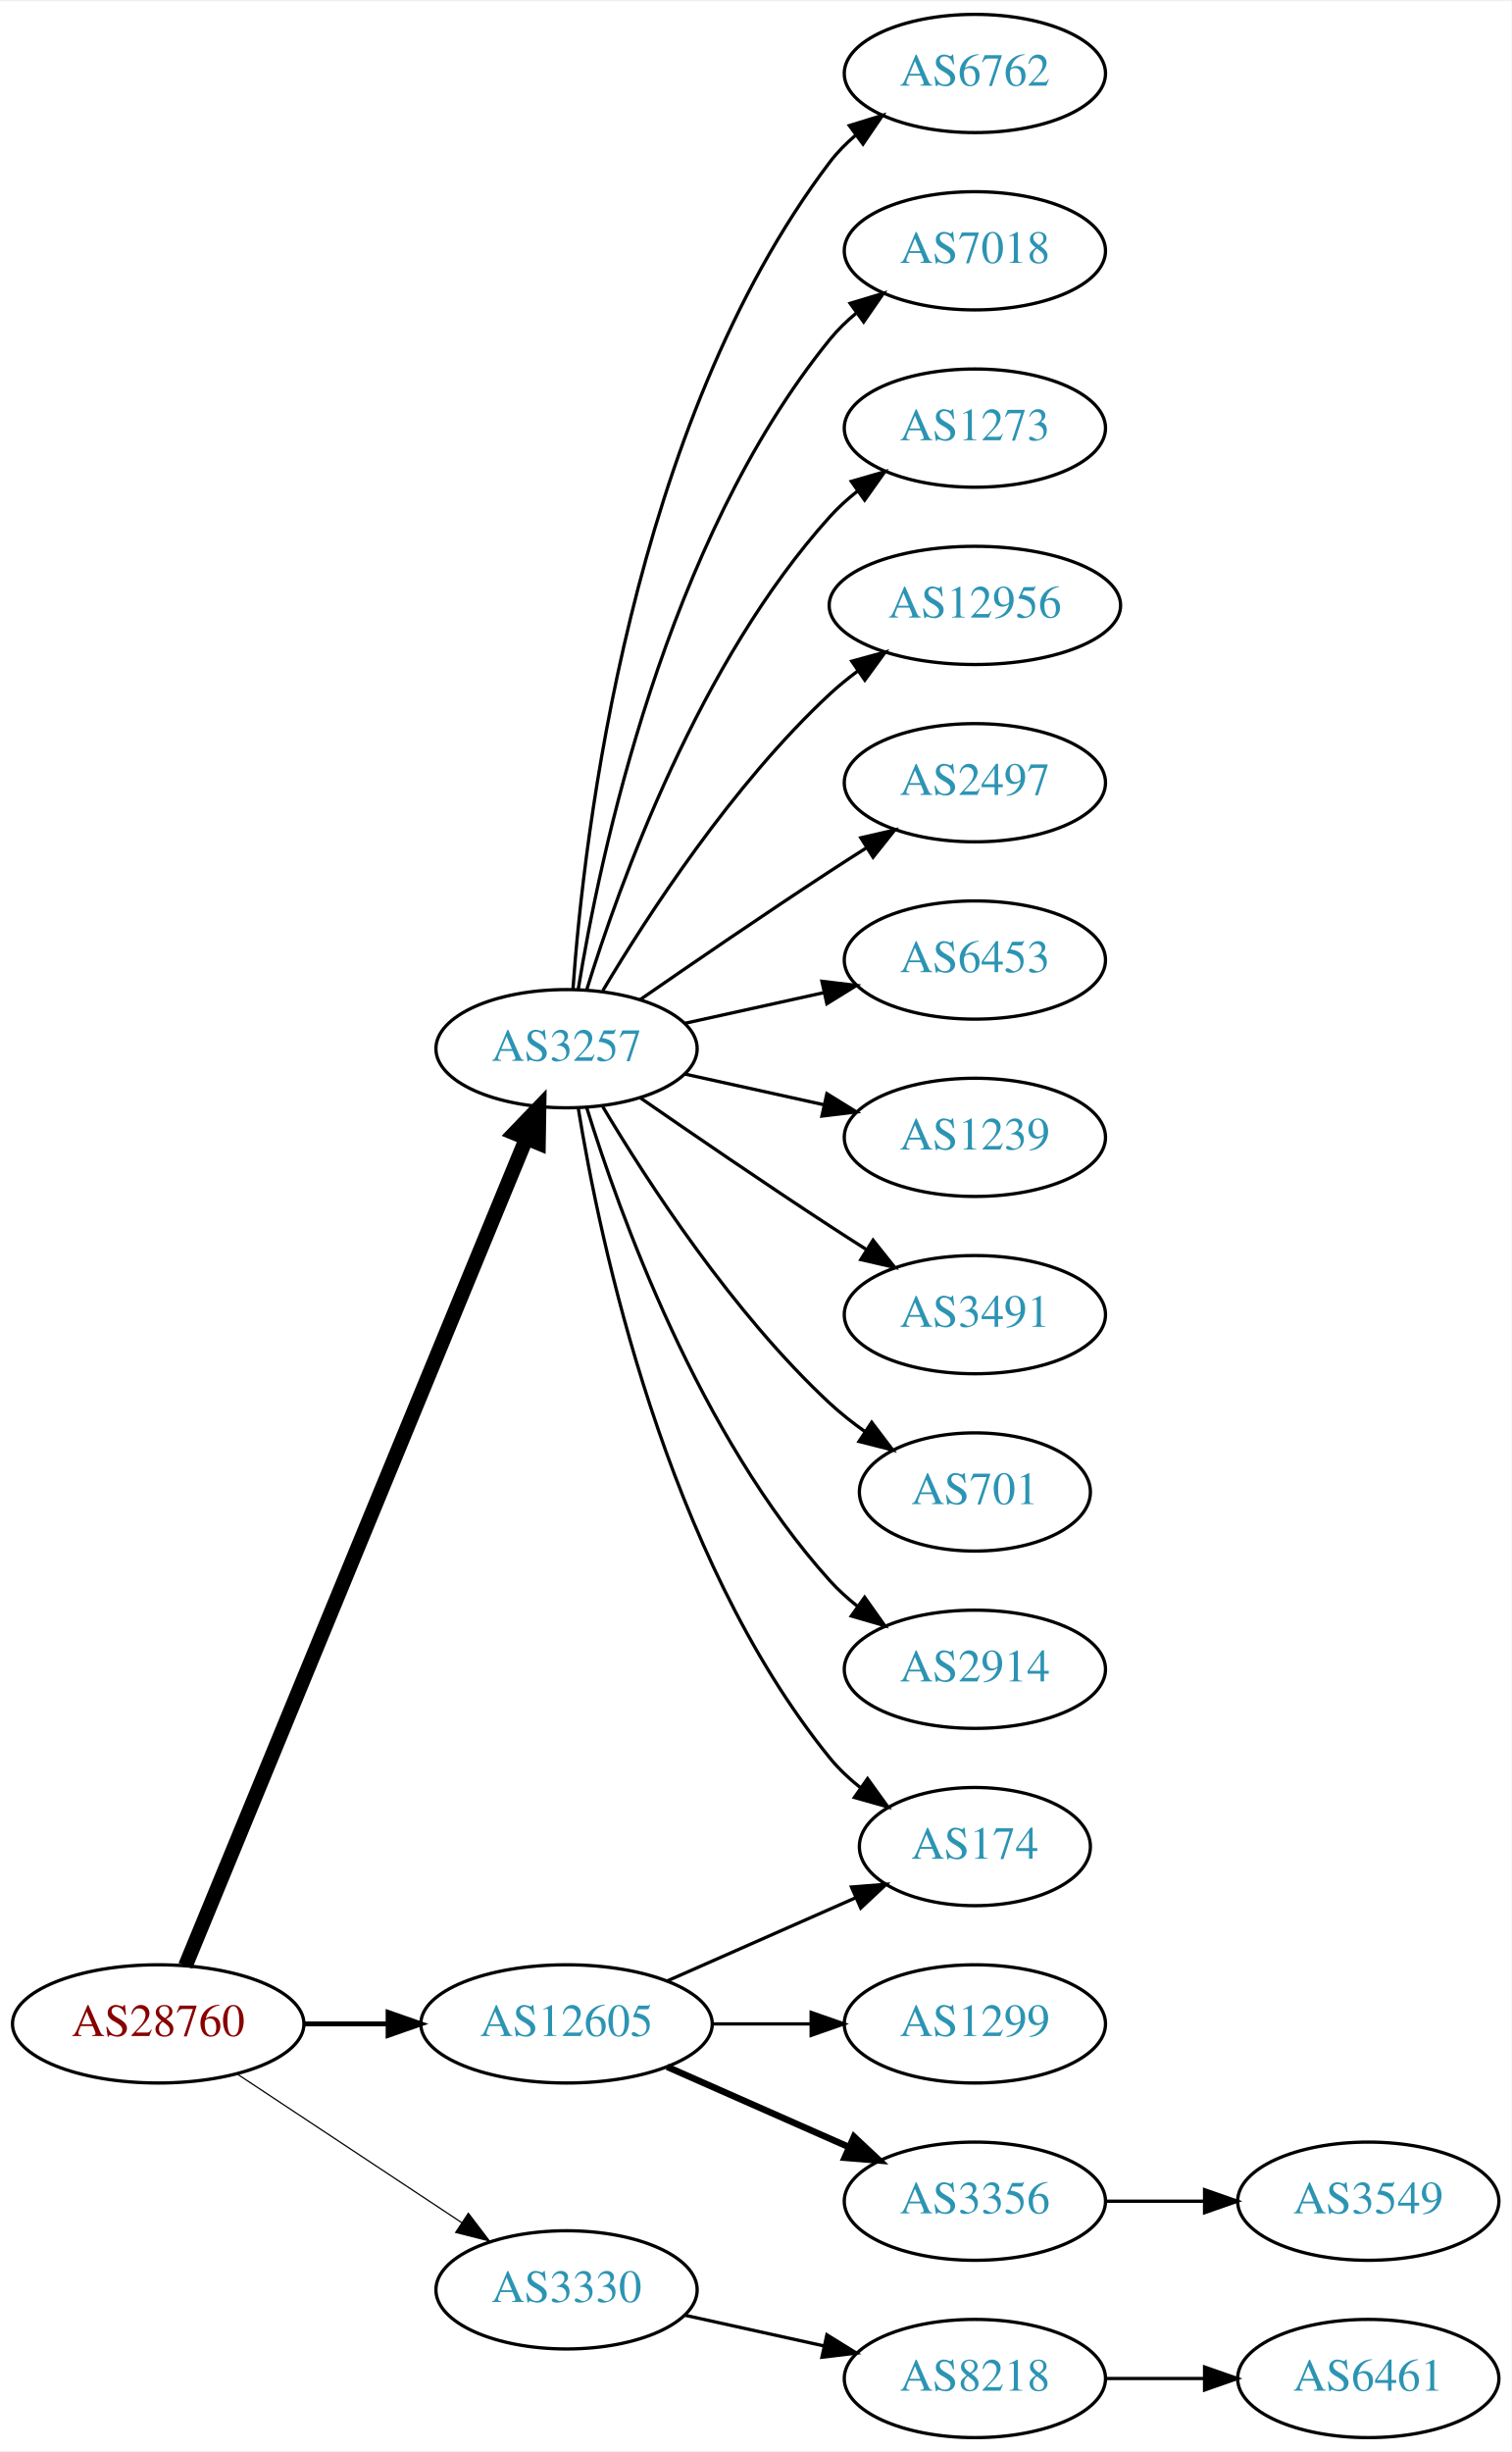
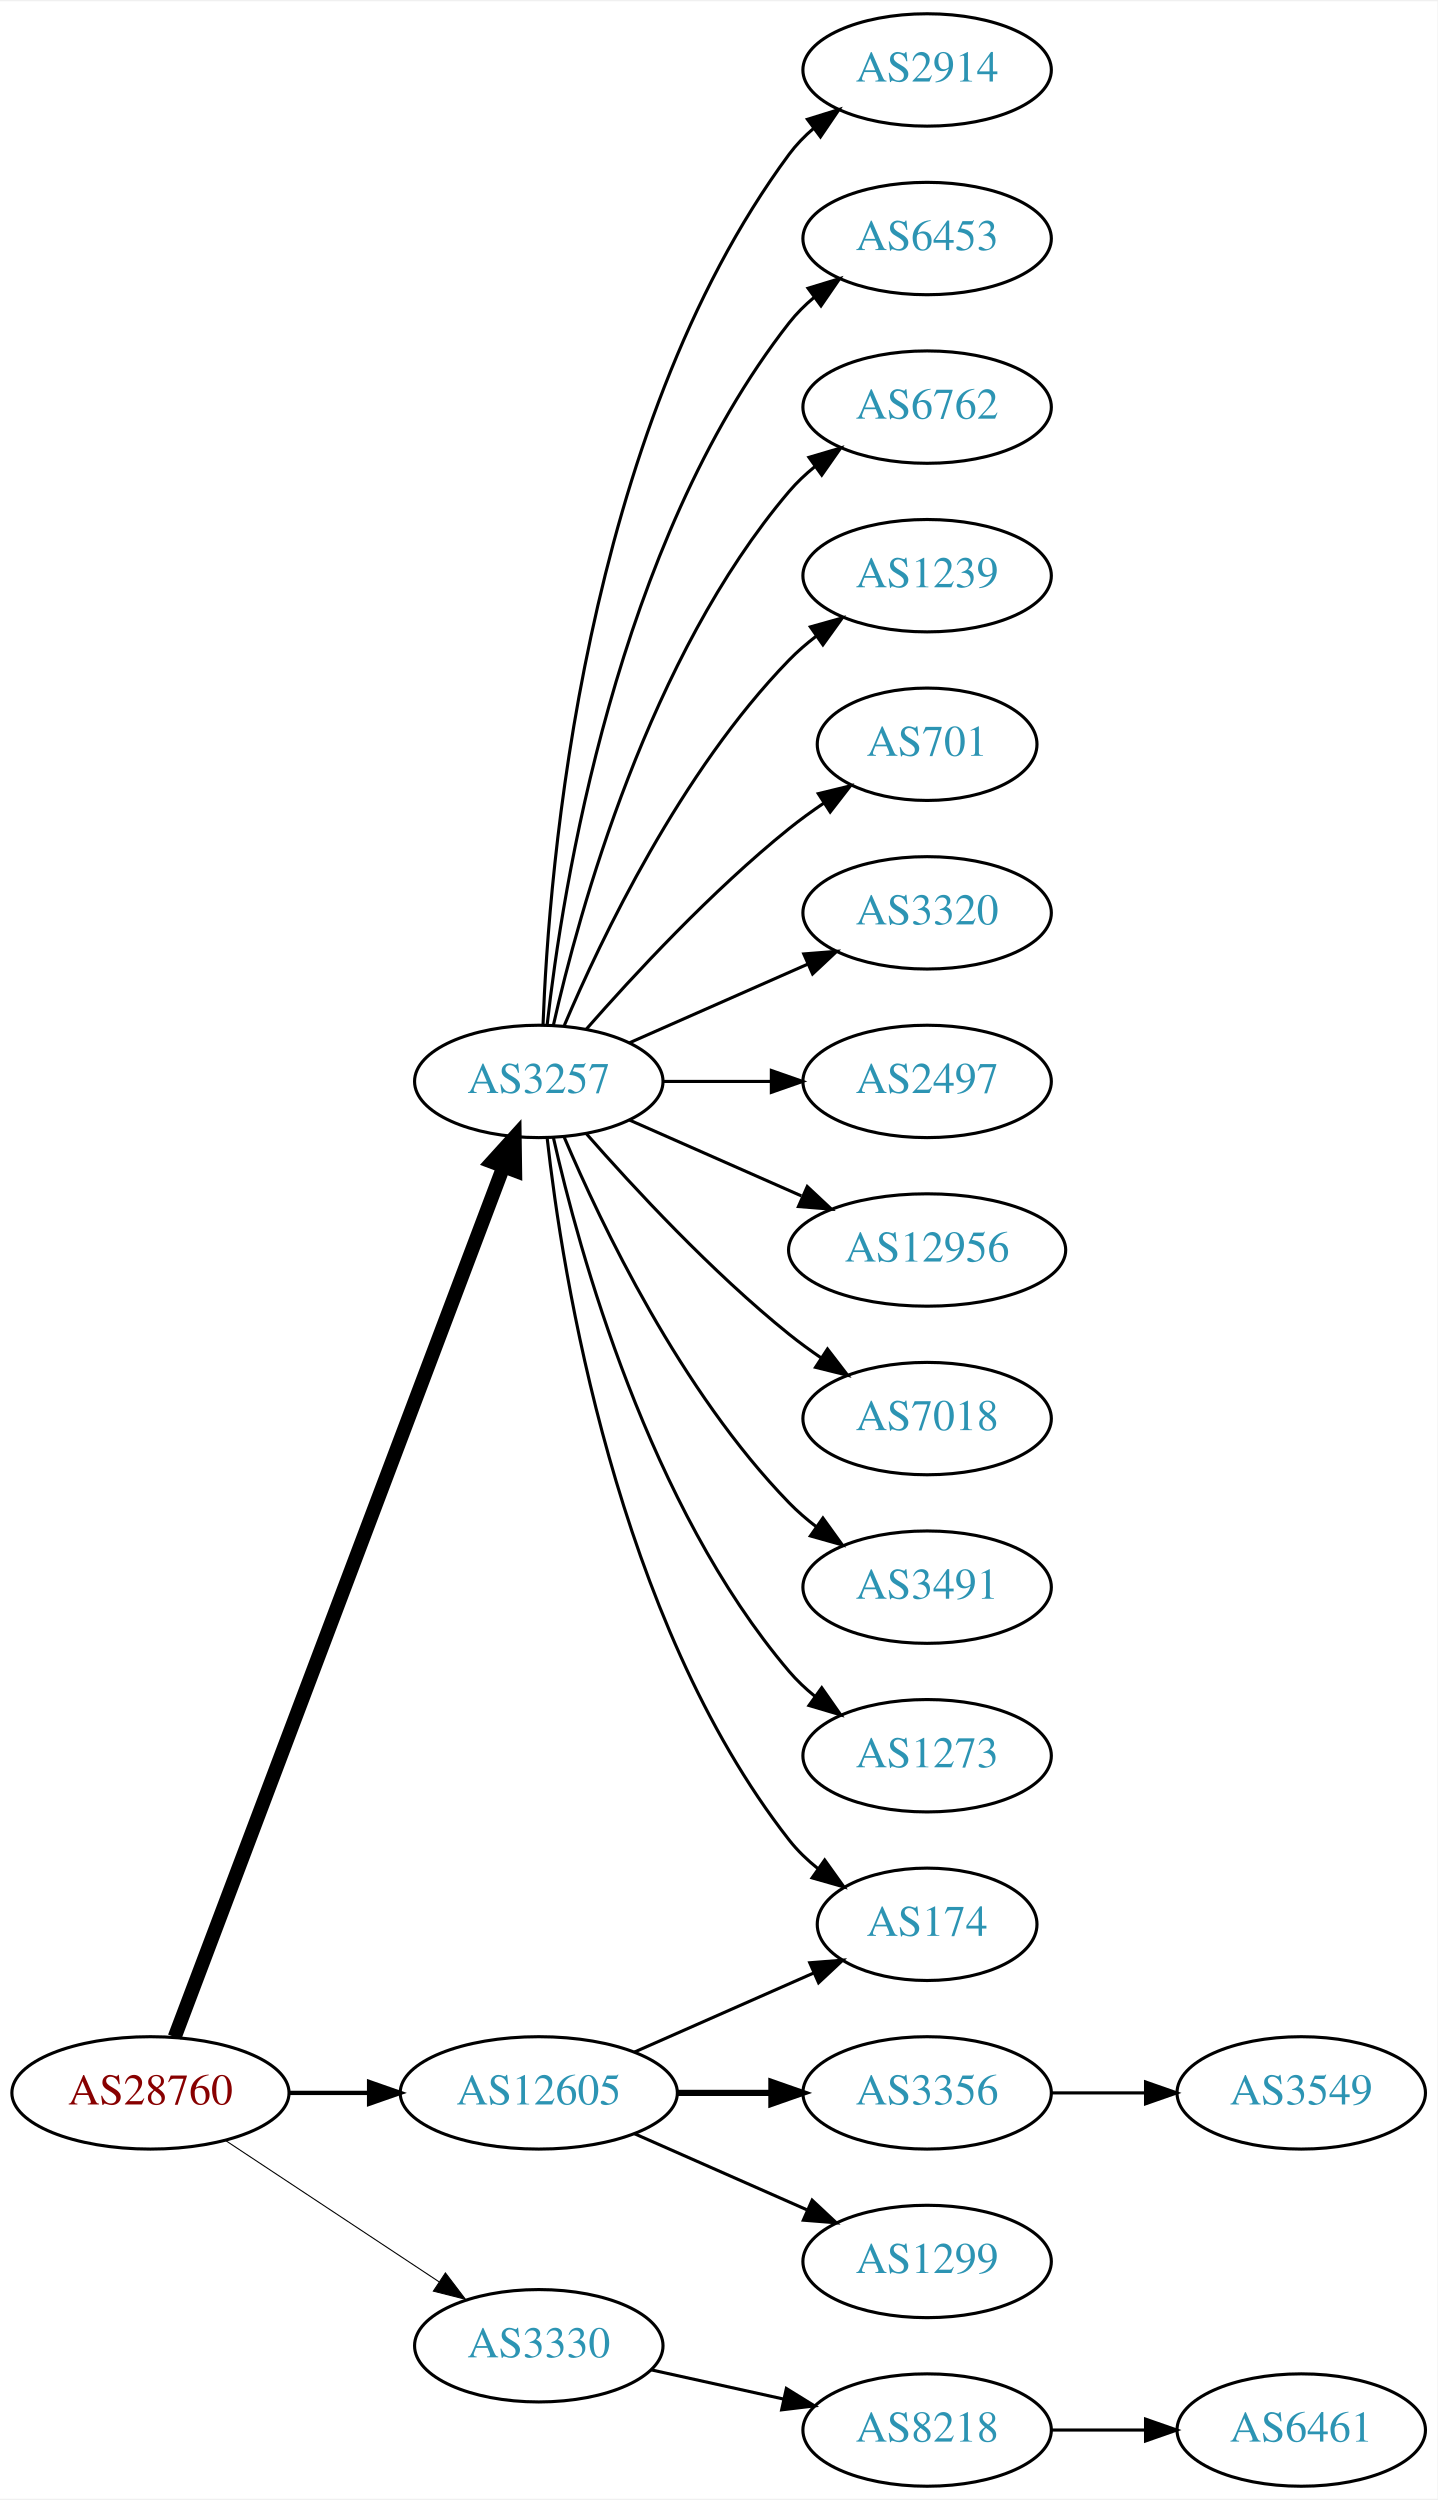
- <svg xmlns="http://www.w3.org/2000/svg" xmlns:xlink="http://www.w3.org/1999/xlink" width="460pt" height="746pt" viewBox="0.00 0.00 460.47 746.00">
-   <g id="graph0" class="graph" transform="scale(1 1) rotate(0) translate(4 742)">
-     <polygon fill="white" stroke="none" points="-4,4 -4,-742 456.469,-742 456.469,4 -4,4" />
+ <svg xmlns="http://www.w3.org/2000/svg" xmlns:xlink="http://www.w3.org/1999/xlink" width="460pt" height="800pt" viewBox="0.00 0.00 460.47 800.00">
+   <g id="graph0" class="graph" transform="scale(1 1) rotate(0) translate(4 796)">
+     <polygon fill="white" stroke="none" points="-4,4 -4,-796 456.469,-796 456.469,4 -4,4" />
    <g id="node1" class="node">
      <g id="a_node1">
        <a xlink:href="/asn/28760" xlink:title="AS28760 ~ Schaerdingerstr. 35 [AT]">
          <ellipse fill="#ffffff" stroke="black" cx="44.196" cy="-126" rx="44.393" ry="18" />
          <text text-anchor="middle" x="44.196" y="-122.3" font-family="Times,serif" font-size="14.00" fill="#880000">AS28760</text>
        </a>
      </g>
    </g>
    <g id="node2" class="node">
      <g id="a_node2">
        <a xlink:href="/asn/3257" xlink:title="AS3257 ~ GTT [DE]">
-           <ellipse fill="#ffffff" stroke="black" cx="168.588" cy="-423" rx="39.794" ry="18" />
-           <text text-anchor="middle" x="168.588" y="-419.3" font-family="Times,serif" font-size="14.00" fill="#2c94b3">AS3257</text>
+           <ellipse fill="#ffffff" stroke="black" cx="168.588" cy="-450" rx="39.794" ry="18" />
+           <text text-anchor="middle" x="168.588" y="-446.3" font-family="Times,serif" font-size="14.00" fill="#2c94b3">AS3257</text>
        </a>
      </g>
    </g>
    <g id="edge1" class="edge">
-       <path fill="none" stroke="black" stroke-width="4.5" d="M52.486,-143.689C73.015,-193.507 131.429,-335.254 156.229,-395.436" />
-       <polygon fill="black" stroke="black" stroke-width="4.5" points="152.731,-397.282 160.182,-405.028 160.012,-394.282 152.731,-397.282" />
+       <path fill="none" stroke="black" stroke-width="4.5" d="M51.951,-143.881C72.263,-197.651 132.884,-358.129 157.264,-422.67" />
+       <polygon fill="black" stroke="black" stroke-width="4.5" points="153.637,-424.211 160.854,-432.174 161.004,-421.428 153.637,-424.211" />
    </g>
    <g id="node3" class="node">
      <g id="a_node3">
        <a xlink:href="/asn/3330" xlink:title="AS3330 ~ Vienna, Austria [AT]">
          <ellipse fill="#ffffff" stroke="black" cx="168.588" cy="-45" rx="39.794" ry="18" />
          <text text-anchor="middle" x="168.588" y="-41.3" font-family="Times,serif" font-size="14.00" fill="#2c94b3">AS3330</text>
        </a>
      </g>
    </g>
    <g id="edge2" class="edge">
-       <path fill="none" stroke="black" stroke-width="0.375" d="M68.217,-110.765C87.571,-97.956 115.406,-79.534 136.696,-65.445" />
-       <polygon fill="black" stroke="black" stroke-width="0.375" points="138.676,-68.331 145.084,-59.894 134.813,-62.494 138.676,-68.331" />
+       <path fill="none" stroke="black" stroke-width="0.346" d="M68.217,-110.765C87.571,-97.956 115.406,-79.534 136.696,-65.445" />
+       <polygon fill="black" stroke="black" stroke-width="0.346" points="138.676,-68.331 145.084,-59.894 134.813,-62.494 138.676,-68.331" />
    </g>
    <g id="node4" class="node">
      <g id="a_node4">
        <a xlink:href="/asn/12605" xlink:title="AS12605 ~ Linz, Austria [AT]">
          <ellipse fill="#ffffff" stroke="black" cx="168.588" cy="-126" rx="44.393" ry="18" />
          <text text-anchor="middle" x="168.588" y="-122.3" font-family="Times,serif" font-size="14.00" fill="#2c94b3">AS12605</text>
        </a>
      </g>
    </g>
    <g id="edge3" class="edge">
-       <path fill="none" stroke="black" stroke-width="1.5" d="M88.692,-126C96.898,-126 105.569,-126 114.041,-126" />
-       <polygon fill="black" stroke="black" stroke-width="1.5" points="114.233,-129.5 124.233,-126 114.233,-122.5 114.233,-129.5" />
+       <path fill="none" stroke="black" stroke-width="1.385" d="M88.692,-126C96.898,-126 105.569,-126 114.041,-126" />
+       <polygon fill="black" stroke="black" stroke-width="1.385" points="114.233,-129.5 124.233,-126 114.233,-122.5 114.233,-129.5" />
    </g>
    <g id="node5" class="node">
      <g id="a_node5">
-         <a xlink:href="/asn/6762" xlink:title="AS6762 ~ TELECOM ITALIA SPARKLE S.p.A. [IT]">
-           <ellipse fill="#ffffff" stroke="black" cx="292.98" cy="-720" rx="39.794" ry="18" />
-           <text text-anchor="middle" x="292.98" y="-716.3" font-family="Times,serif" font-size="14.00" fill="#2c94b3">AS6762</text>
+         <a xlink:href="/asn/2914" xlink:title="AS2914 ~ NTT America, Inc. [US]">
+           <ellipse fill="#ffffff" stroke="black" cx="292.98" cy="-774" rx="39.794" ry="18" />
+           <text text-anchor="middle" x="292.98" y="-770.3" font-family="Times,serif" font-size="14.00" fill="#2c94b3">AS2914</text>
        </a>
      </g>
    </g>
    <g id="edge4" class="edge">
-       <path fill="none" stroke="black" d="M170.537,-441.036C173.823,-487.457 188.133,-613.007 248.784,-693 251.055,-695.995 253.763,-698.74 256.699,-701.235" />
-       <polygon fill="black" stroke="black" points="254.739,-704.138 264.864,-707.256 258.893,-698.504 254.739,-704.138" />
+       <path fill="none" stroke="black" d="M169.94,-467.993C171.766,-517.457 182.82,-657.73 248.784,-747 251.018,-750.023 253.701,-752.786 256.621,-755.293" />
+       <polygon fill="black" stroke="black" points="254.647,-758.186 264.765,-761.331 258.816,-752.563 254.647,-758.186" />
    </g>
    <g id="node6" class="node">
      <g id="a_node6">
-         <a xlink:href="/asn/7018" xlink:title="AS7018 ~ AT&amp;T Services, Inc. [US]">
-           <ellipse fill="#ffffff" stroke="black" cx="292.98" cy="-666" rx="39.794" ry="18" />
-           <text text-anchor="middle" x="292.98" y="-662.3" font-family="Times,serif" font-size="14.00" fill="#2c94b3">AS7018</text>
+         <a xlink:href="/asn/6453" xlink:title="AS6453 ~ TATA COMMUNICATIONS (AMERICA) INC [US]">
+           <ellipse fill="#ffffff" stroke="black" cx="292.98" cy="-720" rx="39.794" ry="18" />
+           <text text-anchor="middle" x="292.98" y="-716.3" font-family="Times,serif" font-size="14.00" fill="#2c94b3">AS6453</text>
        </a>
      </g>
    </g>
    <g id="edge5" class="edge">
-       <path fill="none" stroke="black" d="M172.169,-441.178C178.624,-480.997 198.695,-577.286 248.784,-639 251.153,-641.918 253.926,-644.612 256.903,-647.075" />
-       <polygon fill="black" stroke="black" points="254.978,-650.003 265.125,-653.052 259.094,-644.341 254.978,-650.003" />
+       <path fill="none" stroke="black" d="M171.268,-468.129C176.098,-511.368 193.439,-622.216 248.784,-693 251.099,-695.961 253.836,-698.683 256.791,-701.164" />
+       <polygon fill="black" stroke="black" points="254.847,-704.078 264.982,-707.165 258.985,-698.432 254.847,-704.078" />
    </g>
    <g id="node7" class="node">
      <g id="a_node7">
-         <a xlink:href="/asn/1273" xlink:title="AS1273 ~ Vodafone Group PLC [EU]">
-           <ellipse fill="#ffffff" stroke="black" cx="292.98" cy="-612" rx="39.794" ry="18" />
-           <text text-anchor="middle" x="292.98" y="-608.3" font-family="Times,serif" font-size="14.00" fill="#2c94b3">AS1273</text>
+         <a xlink:href="/asn/6762" xlink:title="AS6762 ~ TELECOM ITALIA SPARKLE S.p.A. [IT]">
+           <ellipse fill="#ffffff" stroke="black" cx="292.98" cy="-666" rx="39.794" ry="18" />
+           <text text-anchor="middle" x="292.98" y="-662.3" font-family="Times,serif" font-size="14.00" fill="#2c94b3">AS6762</text>
        </a>
      </g>
    </g>
    <g id="edge6" class="edge">
-       <path fill="none" stroke="black" d="M174.726,-440.94C184.629,-472.979 208.966,-540.812 248.784,-585 251.3,-587.792 254.172,-590.401 257.211,-592.812" />
-       <polygon fill="black" stroke="black" points="255.34,-595.776 265.519,-598.715 259.394,-590.07 255.34,-595.776" />
+       <path fill="none" stroke="black" d="M173.282,-468.075C181.422,-504.148 203.855,-586.14 248.784,-639 251.219,-641.864 254.035,-644.521 257.04,-646.961" />
+       <polygon fill="black" stroke="black" points="255.139,-649.905 265.3,-652.906 259.228,-644.224 255.139,-649.905" />
    </g>
    <g id="node8" class="node">
      <g id="a_node8">
-         <a xlink:href="/asn/12956" xlink:title="AS12956 ~ TELXIUS [ES]">
-           <ellipse fill="#ffffff" stroke="black" cx="292.98" cy="-558" rx="44.393" ry="18" />
-           <text text-anchor="middle" x="292.98" y="-554.3" font-family="Times,serif" font-size="14.00" fill="#2c94b3">AS12956</text>
+         <a xlink:href="/asn/1239" xlink:title="AS1239 ~ Sprint [US]">
+           <ellipse fill="#ffffff" stroke="black" cx="292.98" cy="-612" rx="39.794" ry="18" />
+           <text text-anchor="middle" x="292.98" y="-608.3" font-family="Times,serif" font-size="14.00" fill="#2c94b3">AS1239</text>
        </a>
      </g>
    </g>
    <g id="edge7" class="edge">
-       <path fill="none" stroke="black" d="M179.634,-440.671C193.205,-463.472 219.137,-503.472 248.784,-531 251.391,-533.42 254.244,-535.746 257.203,-537.948" />
-       <polygon fill="black" stroke="black" points="255.481,-541.012 265.703,-543.8 259.451,-535.246 255.481,-541.012" />
+       <path fill="none" stroke="black" d="M176.779,-467.975C188.546,-495.682 214.12,-549.348 248.784,-585 251.404,-587.695 254.345,-590.239 257.428,-592.608" />
+       <polygon fill="black" stroke="black" points="255.594,-595.597 265.796,-598.455 259.603,-589.859 255.594,-595.597" />
    </g>
    <g id="node9" class="node">
      <g id="a_node9">
-         <a xlink:href="/asn/2497" xlink:title="AS2497 ~ Internet Initiative Japan Inc. [JP]">
-           <ellipse fill="#ffffff" stroke="black" cx="292.98" cy="-504" rx="39.794" ry="18" />
-           <text text-anchor="middle" x="292.98" y="-500.3" font-family="Times,serif" font-size="14.00" fill="#2c94b3">AS2497</text>
+         <a xlink:href="/asn/701" xlink:title="AS701 ~ UUNET [US]">
+           <ellipse fill="#ffffff" stroke="black" cx="292.98" cy="-558" rx="35.194" ry="18" />
+           <text text-anchor="middle" x="292.98" y="-554.3" font-family="Times,serif" font-size="14.00" fill="#2c94b3">AS701</text>
        </a>
      </g>
    </g>
    <g id="edge8" class="edge">
-       <path fill="none" stroke="black" d="M190.945,-437.901C206.796,-448.877 228.999,-464.079 248.784,-477 252.366,-479.339 256.137,-481.759 259.897,-484.144" />
-       <polygon fill="black" stroke="black" points="258.23,-487.231 268.558,-489.596 261.959,-481.307 258.23,-487.231" />
+       <path fill="none" stroke="black" d="M183.74,-466.663C198.842,-483.894 223.963,-511.024 248.784,-531 252.289,-533.821 256.107,-536.587 259.975,-539.208" />
+       <polygon fill="black" stroke="black" points="258.126,-542.18 268.421,-544.682 261.933,-536.306 258.126,-542.18" />
    </g>
    <g id="node10" class="node">
      <g id="a_node10">
-         <a xlink:href="/asn/6453" xlink:title="AS6453 ~ TATA COMMUNICATIONS (AMERICA) INC [US]">
-           <ellipse fill="#ffffff" stroke="black" cx="292.98" cy="-450" rx="39.794" ry="18" />
-           <text text-anchor="middle" x="292.98" y="-446.3" font-family="Times,serif" font-size="14.00" fill="#2c94b3">AS6453</text>
+         <a xlink:href="/asn/3320" xlink:title="AS3320 ~ DTAG [DE]">
+           <ellipse fill="#ffffff" stroke="black" cx="292.98" cy="-504" rx="39.794" ry="18" />
+           <text text-anchor="middle" x="292.98" y="-500.3" font-family="Times,serif" font-size="14.00" fill="#2c94b3">AS3320</text>
        </a>
      </g>
    </g>
    <g id="edge9" class="edge">
-       <path fill="none" stroke="black" d="M204.661,-430.737C217.848,-433.646 233.028,-436.995 246.994,-440.076" />
-       <polygon fill="black" stroke="black" points="246.383,-443.525 256.903,-442.262 247.891,-436.69 246.383,-443.525" />
+       <path fill="none" stroke="black" d="M197.667,-462.389C214.615,-469.866 236.413,-479.483 254.782,-487.588" />
+       <polygon fill="black" stroke="black" points="253.47,-490.834 264.032,-491.669 256.296,-484.43 253.47,-490.834" />
    </g>
    <g id="node11" class="node">
      <g id="a_node11">
-         <a xlink:href="/asn/1239" xlink:title="AS1239 ~ Sprint [US]">
-           <ellipse fill="#ffffff" stroke="black" cx="292.98" cy="-396" rx="39.794" ry="18" />
-           <text text-anchor="middle" x="292.98" y="-392.3" font-family="Times,serif" font-size="14.00" fill="#2c94b3">AS1239</text>
+         <a xlink:href="/asn/2497" xlink:title="AS2497 ~ Internet Initiative Japan Inc. [JP]">
+           <ellipse fill="#ffffff" stroke="black" cx="292.98" cy="-450" rx="39.794" ry="18" />
+           <text text-anchor="middle" x="292.98" y="-446.3" font-family="Times,serif" font-size="14.00" fill="#2c94b3">AS2497</text>
        </a>
      </g>
    </g>
    <g id="edge10" class="edge">
-       <path fill="none" stroke="black" d="M204.661,-415.263C217.848,-412.354 233.028,-409.005 246.994,-405.924" />
-       <polygon fill="black" stroke="black" points="247.891,-409.31 256.903,-403.738 246.383,-402.475 247.891,-409.31" />
+       <path fill="none" stroke="black" d="M208.314,-450C219.252,-450 231.303,-450 242.769,-450" />
+       <polygon fill="black" stroke="black" points="243.087,-453.5 253.087,-450 243.087,-446.5 243.087,-453.5" />
    </g>
    <g id="node12" class="node">
      <g id="a_node12">
+         <a xlink:href="/asn/12956" xlink:title="AS12956 ~ TELXIUS [ES]">
+           <ellipse fill="#ffffff" stroke="black" cx="292.98" cy="-396" rx="44.393" ry="18" />
+           <text text-anchor="middle" x="292.98" y="-392.3" font-family="Times,serif" font-size="14.00" fill="#2c94b3">AS12956</text>
+         </a>
+       </g>
+     </g>
+     <g id="edge11" class="edge">
+       <path fill="none" stroke="black" d="M197.667,-437.611C213.984,-430.413 234.794,-421.231 252.714,-413.325" />
+       <polygon fill="black" stroke="black" points="254.588,-416.323 262.325,-409.084 251.763,-409.919 254.588,-416.323" />
+     </g>
+     <g id="node13" class="node">
+       <g id="a_node13">
+         <a xlink:href="/asn/7018" xlink:title="AS7018 ~ AT&amp;T Services, Inc. [US]">
+           <ellipse fill="#ffffff" stroke="black" cx="292.98" cy="-342" rx="39.794" ry="18" />
+           <text text-anchor="middle" x="292.98" y="-338.3" font-family="Times,serif" font-size="14.00" fill="#2c94b3">AS7018</text>
+         </a>
+       </g>
+     </g>
+     <g id="edge12" class="edge">
+       <path fill="none" stroke="black" d="M183.74,-433.337C198.842,-416.106 223.963,-388.976 248.784,-369 252.04,-366.38 255.565,-363.808 259.149,-361.354" />
+       <polygon fill="black" stroke="black" points="261.068,-364.281 267.522,-355.879 257.237,-358.423 261.068,-364.281" />
+     </g>
+     <g id="node14" class="node">
+       <g id="a_node14">
+         <a xlink:href="/asn/3491" xlink:title="AS3491 ~ PCCW Global, Inc. [US]">
+           <ellipse fill="#ffffff" stroke="black" cx="292.98" cy="-288" rx="39.794" ry="18" />
+           <text text-anchor="middle" x="292.98" y="-284.3" font-family="Times,serif" font-size="14.00" fill="#2c94b3">AS3491</text>
+         </a>
+       </g>
+     </g>
+     <g id="edge13" class="edge">
+       <path fill="none" stroke="black" d="M176.779,-432.025C188.546,-404.318 214.12,-350.652 248.784,-315 251.404,-312.305 254.345,-309.761 257.428,-307.392" />
+       <polygon fill="black" stroke="black" points="259.603,-310.141 265.796,-301.545 255.594,-304.403 259.603,-310.141" />
+     </g>
+     <g id="node15" class="node">
+       <g id="a_node15">
        <a xlink:href="/asn/174" xlink:title="AS174 ~ Cogent Communications [US]">
          <ellipse fill="#ffffff" stroke="black" cx="292.98" cy="-180" rx="35.194" ry="18" />
          <text text-anchor="middle" x="292.98" y="-176.3" font-family="Times,serif" font-size="14.00" fill="#2c94b3">AS174</text>
        </a>
      </g>
    </g>
-     <g id="edge11" class="edge">
-       <path fill="none" stroke="black" d="M172.169,-404.822C178.624,-365.003 198.695,-268.714 248.784,-207 251.48,-203.678 254.7,-200.648 258.149,-197.917" />
-       <polygon fill="black" stroke="black" points="260.286,-200.693 266.474,-192.094 256.274,-194.957 260.286,-200.693" />
-     </g>
-     <g id="node13" class="node">
-       <g id="a_node13">
-         <a xlink:href="/asn/3491" xlink:title="AS3491 ~ PCCW Global, Inc. [US]">
-           <ellipse fill="#ffffff" stroke="black" cx="292.98" cy="-342" rx="39.794" ry="18" />
-           <text text-anchor="middle" x="292.98" y="-338.3" font-family="Times,serif" font-size="14.00" fill="#2c94b3">AS3491</text>
-         </a>
-       </g>
-     </g>
-     <g id="edge12" class="edge">
-       <path fill="none" stroke="black" d="M190.945,-408.099C206.796,-397.123 228.999,-381.921 248.784,-369 252.366,-366.661 256.137,-364.241 259.897,-361.856" />
-       <polygon fill="black" stroke="black" points="261.959,-364.693 268.558,-356.404 258.23,-358.769 261.959,-364.693" />
-     </g>
-     <g id="node14" class="node">
-       <g id="a_node14">
-         <a xlink:href="/asn/701" xlink:title="AS701 ~ UUNET [US]">
-           <ellipse fill="#ffffff" stroke="black" cx="292.98" cy="-288" rx="35.194" ry="18" />
-           <text text-anchor="middle" x="292.98" y="-284.3" font-family="Times,serif" font-size="14.00" fill="#2c94b3">AS701</text>
-         </a>
-       </g>
-     </g>
-     <g id="edge13" class="edge">
-       <path fill="none" stroke="black" d="M179.634,-405.329C193.205,-382.528 219.137,-342.528 248.784,-315 252.081,-311.939 255.774,-309.028 259.575,-306.328" />
-       <polygon fill="black" stroke="black" points="261.549,-309.219 267.956,-300.78 257.686,-303.381 261.549,-309.219" />
-     </g>
-     <g id="node15" class="node">
-       <g id="a_node15">
-         <a xlink:href="/asn/2914" xlink:title="AS2914 ~ NTT America, Inc. [US]">
-           <ellipse fill="#ffffff" stroke="black" cx="292.98" cy="-234" rx="39.794" ry="18" />
-           <text text-anchor="middle" x="292.98" y="-230.3" font-family="Times,serif" font-size="14.00" fill="#2c94b3">AS2914</text>
-         </a>
-       </g>
-     </g>
    <g id="edge14" class="edge">
-       <path fill="none" stroke="black" d="M174.726,-405.06C184.629,-373.021 208.966,-305.188 248.784,-261 251.3,-258.208 254.172,-255.599 257.211,-253.188" />
-       <polygon fill="black" stroke="black" points="259.394,-255.93 265.519,-247.285 255.34,-250.224 259.394,-255.93" />
+       <path fill="none" stroke="black" d="M171.268,-431.871C176.098,-388.632 193.439,-277.784 248.784,-207 251.42,-203.63 254.601,-200.569 258.029,-197.821" />
+       <polygon fill="black" stroke="black" points="260.167,-200.597 266.331,-191.98 256.139,-194.872 260.167,-200.597" />
    </g>
    <g id="node16" class="node">
      <g id="a_node16">
+         <a xlink:href="/asn/1273" xlink:title="AS1273 ~ Vodafone Group PLC [EU]">
+           <ellipse fill="#ffffff" stroke="black" cx="292.98" cy="-234" rx="39.794" ry="18" />
+           <text text-anchor="middle" x="292.98" y="-230.3" font-family="Times,serif" font-size="14.00" fill="#2c94b3">AS1273</text>
+         </a>
+       </g>
+     </g>
+     <g id="edge15" class="edge">
+       <path fill="none" stroke="black" d="M173.282,-431.925C181.422,-395.852 203.855,-313.86 248.784,-261 251.219,-258.136 254.035,-255.479 257.04,-253.039" />
+       <polygon fill="black" stroke="black" points="259.228,-255.776 265.3,-247.094 255.139,-250.095 259.228,-255.776" />
+     </g>
+     <g id="node17" class="node">
+       <g id="a_node17">
        <a xlink:href="/asn/8218" xlink:title="AS8218 ~ legacy Neotelecoms [FR]">
          <ellipse fill="#ffffff" stroke="black" cx="292.98" cy="-18" rx="39.794" ry="18" />
          <text text-anchor="middle" x="292.98" y="-14.3" font-family="Times,serif" font-size="14.00" fill="#2c94b3">AS8218</text>
        </a>
      </g>
    </g>
-     <g id="edge15" class="edge">
+     <g id="edge16" class="edge">
      <path fill="none" stroke="black" d="M204.661,-37.263C217.848,-34.354 233.028,-31.005 246.994,-27.924" />
      <polygon fill="black" stroke="black" points="247.891,-31.31 256.903,-25.738 246.383,-24.475 247.891,-31.31" />
    </g>
-     <g id="edge18" class="edge">
+     <g id="edge19" class="edge">
      <path fill="none" stroke="black" d="M199.216,-139.072C216.487,-146.692 238.378,-156.35 256.556,-164.371" />
      <polygon fill="black" stroke="black" points="255.387,-167.68 265.949,-168.515 258.213,-161.276 255.387,-167.68" />
-     </g>
-     <g id="node18" class="node">
-       <g id="a_node18">
-         <a xlink:href="/asn/1299" xlink:title="AS1299 ~ Telia Carrier [EU]">
-           <ellipse fill="#ffffff" stroke="black" cx="292.98" cy="-126" rx="39.794" ry="18" />
-           <text text-anchor="middle" x="292.98" y="-122.3" font-family="Times,serif" font-size="14.00" fill="#2c94b3">AS1299</text>
-         </a>
-       </g>
-     </g>
-     <g id="edge17" class="edge">
-       <path fill="none" stroke="black" d="M213.084,-126C222.773,-126 233.11,-126 243.002,-126" />
-       <polygon fill="black" stroke="black" points="243.105,-129.5 253.105,-126 243.105,-122.5 243.105,-129.5" />
    </g>
    <g id="node19" class="node">
      <g id="a_node19">
        <a xlink:href="/asn/3356" xlink:title="AS3356 ~ Level 3 Parent, LLC [US]">
+           <ellipse fill="#ffffff" stroke="black" cx="292.98" cy="-126" rx="39.794" ry="18" />
+           <text text-anchor="middle" x="292.98" y="-122.3" font-family="Times,serif" font-size="14.00" fill="#2c94b3">AS3356</text>
+         </a>
+       </g>
+     </g>
+     <g id="edge18" class="edge">
+       <path fill="none" stroke="black" stroke-width="2" d="M213.084,-126C222.773,-126 233.11,-126 243.002,-126" />
+       <polygon fill="black" stroke="black" stroke-width="2" points="243.105,-129.5 253.105,-126 243.105,-122.5 243.105,-129.5" />
+     </g>
+     <g id="node20" class="node">
+       <g id="a_node20">
+         <a xlink:href="/asn/1299" xlink:title="AS1299 ~ Telia Carrier [EU]">
          <ellipse fill="#ffffff" stroke="black" cx="292.98" cy="-72" rx="39.794" ry="18" />
-           <text text-anchor="middle" x="292.98" y="-68.3" font-family="Times,serif" font-size="14.00" fill="#2c94b3">AS3356</text>
-         </a>
-       </g>
-     </g>
-     <g id="edge19" class="edge">
-       <path fill="none" stroke="black" stroke-width="2" d="M199.216,-112.928C215.81,-105.607 236.67,-96.403 254.403,-88.579" />
-       <polygon fill="black" stroke="black" stroke-width="2" points="256.151,-91.634 263.887,-84.395 253.325,-85.23 256.151,-91.634" />
-     </g>
-     <g id="node17" class="node">
-       <g id="a_node17">
+           <text text-anchor="middle" x="292.98" y="-68.3" font-family="Times,serif" font-size="14.00" fill="#2c94b3">AS1299</text>
+         </a>
+       </g>
+     </g>
+     <g id="edge20" class="edge">
+       <path fill="none" stroke="black" d="M199.216,-112.928C215.81,-105.607 236.67,-96.403 254.403,-88.579" />
+       <polygon fill="black" stroke="black" points="256.151,-91.634 263.887,-84.395 253.325,-85.23 256.151,-91.634" />
+     </g>
+     <g id="node18" class="node">
+       <g id="a_node18">
        <a xlink:href="/asn/6461" xlink:title="AS6461 ~ Zayo Bandwidth [US]">
          <ellipse fill="#ffffff" stroke="black" cx="412.823" cy="-18" rx="39.794" ry="18" />
          <text text-anchor="middle" x="412.823" y="-14.3" font-family="Times,serif" font-size="14.00" fill="#2c94b3">AS6461</text>
        </a>
      </g>
    </g>
-     <g id="edge16" class="edge">
+     <g id="edge17" class="edge">
      <path fill="none" stroke="black" d="M332.893,-18C342.446,-18 352.796,-18 362.759,-18" />
      <polygon fill="black" stroke="black" points="362.951,-21.5 372.951,-18 362.951,-14.5 362.951,-21.5" />
    </g>
-     <g id="node20" class="node">
-       <g id="a_node20">
+     <g id="node21" class="node">
+       <g id="a_node21">
        <a xlink:href="/asn/3549" xlink:title="AS3549 ~ Level 3 Parent, LLC [US]">
-           <ellipse fill="#ffffff" stroke="black" cx="412.823" cy="-72" rx="39.794" ry="18" />
-           <text text-anchor="middle" x="412.823" y="-68.3" font-family="Times,serif" font-size="14.00" fill="#2c94b3">AS3549</text>
-         </a>
-       </g>
-     </g>
-     <g id="edge20" class="edge">
-       <path fill="none" stroke="black" d="M332.893,-72C342.446,-72 352.796,-72 362.759,-72" />
-       <polygon fill="black" stroke="black" points="362.951,-75.5 372.951,-72 362.951,-68.5 362.951,-75.5" />
+           <ellipse fill="#ffffff" stroke="black" cx="412.823" cy="-126" rx="39.794" ry="18" />
+           <text text-anchor="middle" x="412.823" y="-122.3" font-family="Times,serif" font-size="14.00" fill="#2c94b3">AS3549</text>
+         </a>
+       </g>
+     </g>
+     <g id="edge21" class="edge">
+       <path fill="none" stroke="black" d="M332.893,-126C342.446,-126 352.796,-126 362.759,-126" />
+       <polygon fill="black" stroke="black" points="362.951,-129.5 372.951,-126 362.951,-122.5 362.951,-129.5" />
    </g>
  </g>
</svg>
